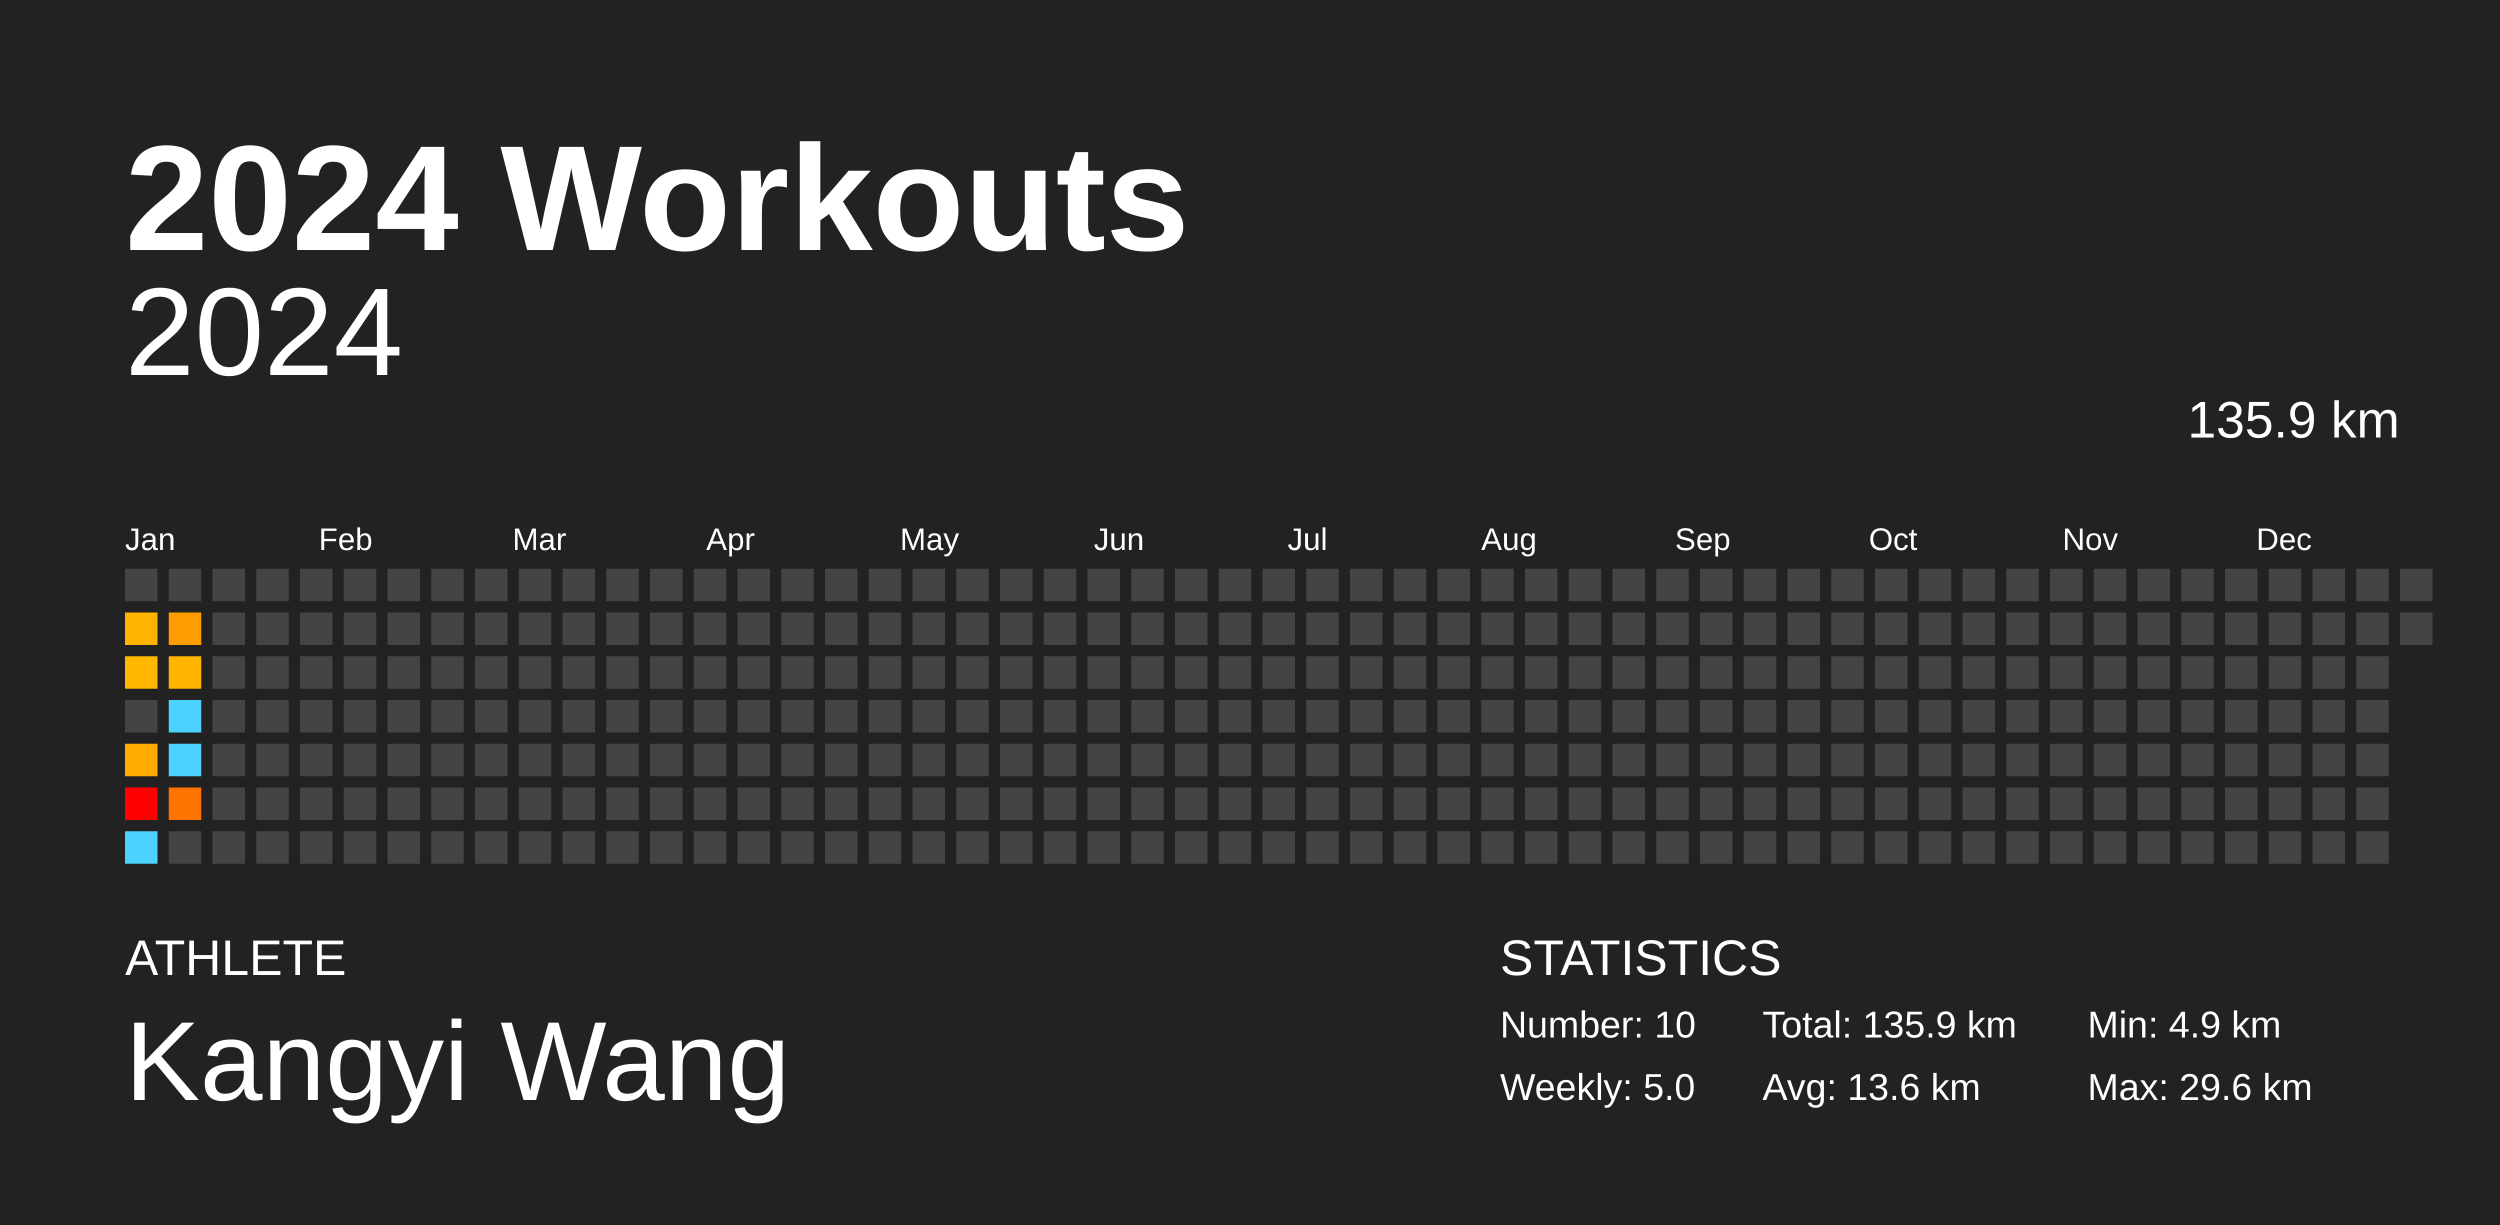
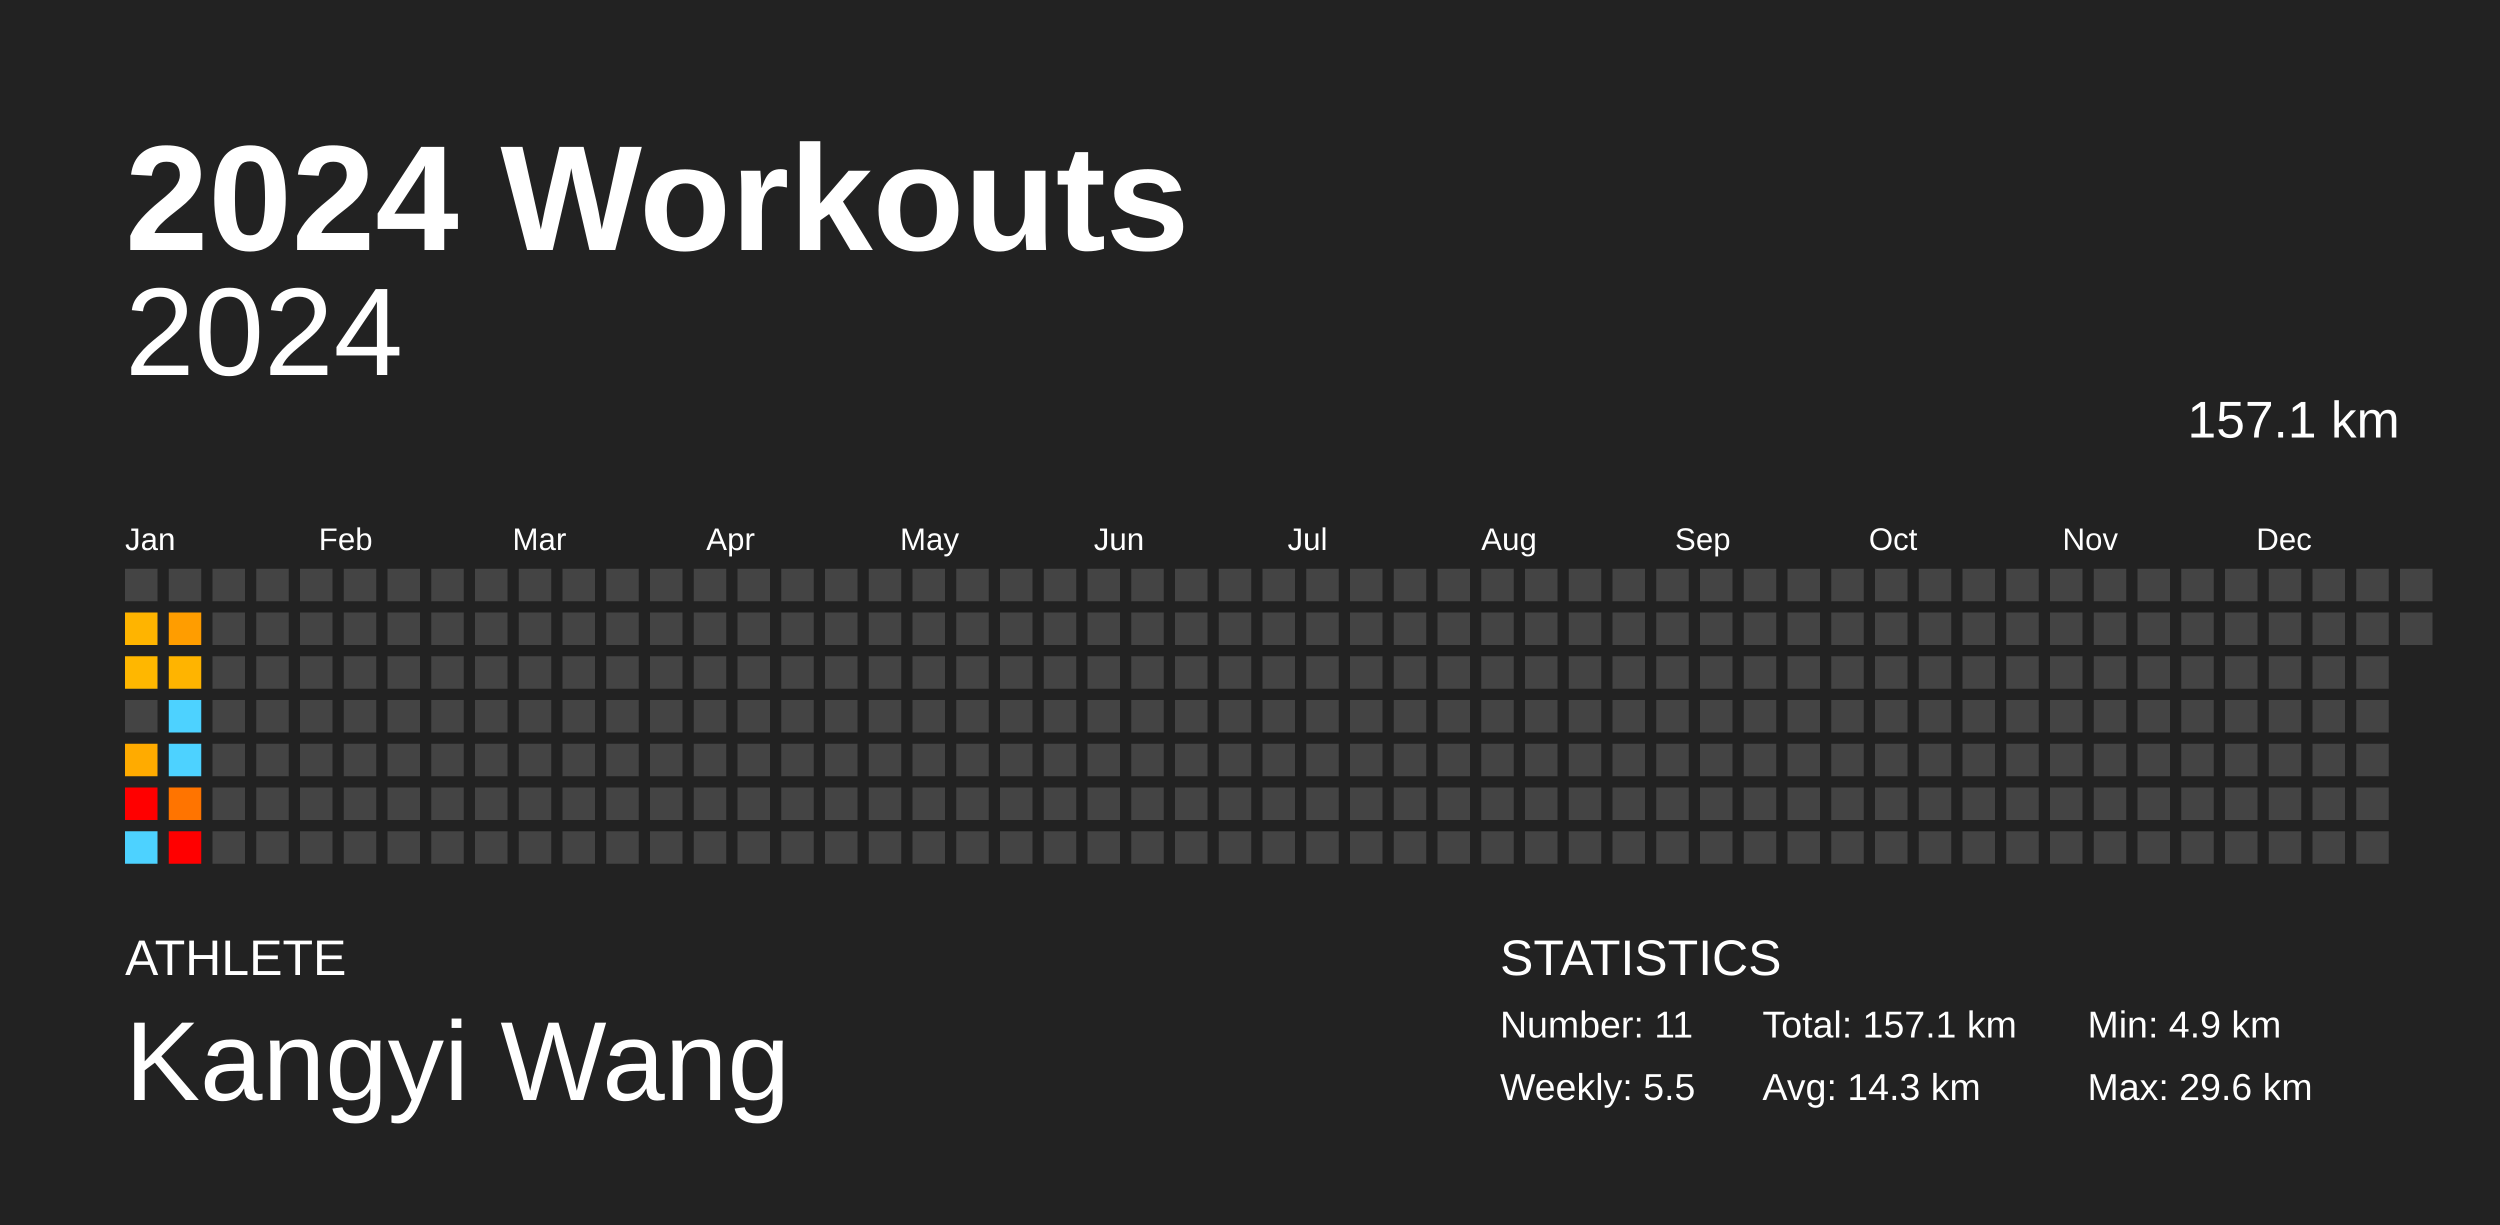
<svg xmlns="http://www.w3.org/2000/svg" baseProfile="full" height="98mm" version="1.1" viewBox="0,0,200,98" width="200mm">
  <defs />
  <rect fill="#222222" height="98" width="200" x="0" y="0" />
  <text fill="#FFFFFF" style="font-size:12px; font-family:Arial; font-weight:bold;" x="10" y="20">2024 Workouts</text>
  <text fill="#FFFFFF" style="font-size:4px; font-family:Arial" x="10" y="78">ATHLETE</text>
  <text fill="#FFFFFF" style="font-size:9px; font-family:Arial" x="10" y="88">Kangyi Wang</text>
  <text fill="#FFFFFF" style="font-size:4px; font-family:Arial" x="120" y="78">STATISTICS</text>
-   <text fill="#FFFFFF" style="font-size:3px; font-family:Arial" x="120" y="83">Number: 10</text>
-   <text fill="#FFFFFF" style="font-size:3px; font-family:Arial" x="120" y="88">Weekly: 5.0</text>
-   <text fill="#FFFFFF" style="font-size:3px; font-family:Arial" x="141" y="83">Total: 135.9 km</text>
-   <text fill="#FFFFFF" style="font-size:3px; font-family:Arial" x="141" y="88">Avg: 13.6 km</text>
+   <text fill="#FFFFFF" style="font-size:3px; font-family:Arial" x="120" y="83">Number: 11</text>
+   <text fill="#FFFFFF" style="font-size:3px; font-family:Arial" x="120" y="88">Weekly: 5.5</text>
+   <text fill="#FFFFFF" style="font-size:3px; font-family:Arial" x="141" y="83">Total: 157.1 km</text>
+   <text fill="#FFFFFF" style="font-size:3px; font-family:Arial" x="141" y="88">Avg: 14.3 km</text>
  <text fill="#FFFFFF" style="font-size:3px; font-family:Arial" x="167" y="83">Min: 4.9 km</text>
  <text fill="#FFFFFF" style="font-size:3px; font-family:Arial" x="167" y="88">Max: 29.6 km</text>
  <text alignment-baseline="hanging" fill="#FFFFFF" style="font-size:10.0px; font-family:Arial;" x="10" y="30">2024</text>
-   <text alignment-baseline="hanging" fill="#FFFFFF" style="font-size:4.125px; font-family:Arial;" x="175" y="35">135.9 km</text>
+   <text alignment-baseline="hanging" fill="#FFFFFF" style="font-size:4.125px; font-family:Arial;" x="175" y="35">157.1 km</text>
  <text fill="#FFFFFF" style="font-size:2.5px; font-family:Arial" x="10.0" y="44">Jan</text>
  <text fill="#FFFFFF" style="font-size:2.5px; font-family:Arial" x="25.5" y="44">Feb</text>
  <text fill="#FFFFFF" style="font-size:2.5px; font-family:Arial" x="41.0" y="44">Mar</text>
  <text fill="#FFFFFF" style="font-size:2.5px; font-family:Arial" x="56.5" y="44">Apr</text>
  <text fill="#FFFFFF" style="font-size:2.5px; font-family:Arial" x="72.0" y="44">May</text>
  <text fill="#FFFFFF" style="font-size:2.5px; font-family:Arial" x="87.5" y="44">Jun</text>
  <text fill="#FFFFFF" style="font-size:2.5px; font-family:Arial" x="103.0" y="44">Jul</text>
  <text fill="#FFFFFF" style="font-size:2.5px; font-family:Arial" x="118.5" y="44">Aug</text>
  <text fill="#FFFFFF" style="font-size:2.5px; font-family:Arial" x="134.0" y="44">Sep</text>
  <text fill="#FFFFFF" style="font-size:2.5px; font-family:Arial" x="149.5" y="44">Oct</text>
  <text fill="#FFFFFF" style="font-size:2.5px; font-family:Arial" x="165.0" y="44">Nov</text>
  <text fill="#FFFFFF" style="font-size:2.5px; font-family:Arial" x="180.5" y="44">Dec</text>
  <rect fill="#444444" height="2.6" width="2.6" x="10.0" y="45.5" />
  <rect fill="#ffb400" height="2.6" width="2.6" x="10.0" y="49.0" />
  <rect fill="#ffb700" height="2.6" width="2.6" x="10.0" y="52.5" />
  <rect fill="#444444" height="2.6" width="2.6" x="10.0" y="56.0" />
  <rect fill="#ffab00" height="2.6" width="2.6" x="10.0" y="59.5" />
  <rect fill="red" height="2.6" width="2.6" x="10.0" y="63.0" />
  <rect fill="#4dd2ff" height="2.6" width="2.6" x="10.0" y="66.5" />
  <rect fill="#444444" height="2.6" width="2.6" x="13.5" y="45.5" />
  <rect fill="#ff9d00" height="2.6" width="2.6" x="13.5" y="49.0" />
  <rect fill="#ffb400" height="2.6" width="2.6" x="13.5" y="52.5" />
  <rect fill="#4dd2ff" height="2.6" width="2.6" x="13.5" y="56.0" />
  <rect fill="#4dd2ff" height="2.6" width="2.6" x="13.5" y="59.5" />
  <rect fill="#ff7400" height="2.6" width="2.6" x="13.5" y="63.0" />
-   <rect fill="#444444" height="2.6" width="2.6" x="13.5" y="66.5" />
+   <rect fill="red" height="2.6" width="2.6" x="13.5" y="66.5" />
  <rect fill="#444444" height="2.6" width="2.6" x="17.0" y="45.5" />
  <rect fill="#444444" height="2.6" width="2.6" x="17.0" y="49.0" />
  <rect fill="#444444" height="2.6" width="2.6" x="17.0" y="52.5" />
  <rect fill="#444444" height="2.6" width="2.6" x="17.0" y="56.0" />
  <rect fill="#444444" height="2.6" width="2.6" x="17.0" y="59.5" />
  <rect fill="#444444" height="2.6" width="2.6" x="17.0" y="63.0" />
  <rect fill="#444444" height="2.6" width="2.6" x="17.0" y="66.5" />
  <rect fill="#444444" height="2.6" width="2.6" x="20.5" y="45.5" />
  <rect fill="#444444" height="2.6" width="2.6" x="20.5" y="49.0" />
  <rect fill="#444444" height="2.6" width="2.6" x="20.5" y="52.5" />
  <rect fill="#444444" height="2.6" width="2.6" x="20.5" y="56.0" />
  <rect fill="#444444" height="2.6" width="2.6" x="20.5" y="59.5" />
  <rect fill="#444444" height="2.6" width="2.6" x="20.5" y="63.0" />
  <rect fill="#444444" height="2.6" width="2.6" x="20.5" y="66.5" />
  <rect fill="#444444" height="2.6" width="2.6" x="24.0" y="45.5" />
  <rect fill="#444444" height="2.6" width="2.6" x="24.0" y="49.0" />
  <rect fill="#444444" height="2.6" width="2.6" x="24.0" y="52.5" />
  <rect fill="#444444" height="2.6" width="2.6" x="24.0" y="56.0" />
  <rect fill="#444444" height="2.6" width="2.6" x="24.0" y="59.5" />
  <rect fill="#444444" height="2.6" width="2.6" x="24.0" y="63.0" />
  <rect fill="#444444" height="2.6" width="2.6" x="24.0" y="66.5" />
  <rect fill="#444444" height="2.6" width="2.6" x="27.5" y="45.5" />
  <rect fill="#444444" height="2.6" width="2.6" x="27.5" y="49.0" />
  <rect fill="#444444" height="2.6" width="2.6" x="27.5" y="52.5" />
  <rect fill="#444444" height="2.6" width="2.6" x="27.5" y="56.0" />
  <rect fill="#444444" height="2.6" width="2.6" x="27.5" y="59.5" />
  <rect fill="#444444" height="2.6" width="2.6" x="27.5" y="63.0" />
  <rect fill="#444444" height="2.6" width="2.6" x="27.5" y="66.5" />
  <rect fill="#444444" height="2.6" width="2.6" x="31.0" y="45.5" />
  <rect fill="#444444" height="2.6" width="2.6" x="31.0" y="49.0" />
  <rect fill="#444444" height="2.6" width="2.6" x="31.0" y="52.5" />
  <rect fill="#444444" height="2.6" width="2.6" x="31.0" y="56.0" />
  <rect fill="#444444" height="2.6" width="2.6" x="31.0" y="59.5" />
  <rect fill="#444444" height="2.6" width="2.6" x="31.0" y="63.0" />
  <rect fill="#444444" height="2.6" width="2.6" x="31.0" y="66.5" />
  <rect fill="#444444" height="2.6" width="2.6" x="34.5" y="45.5" />
  <rect fill="#444444" height="2.6" width="2.6" x="34.5" y="49.0" />
  <rect fill="#444444" height="2.6" width="2.6" x="34.5" y="52.5" />
  <rect fill="#444444" height="2.6" width="2.6" x="34.5" y="56.0" />
  <rect fill="#444444" height="2.6" width="2.6" x="34.5" y="59.5" />
  <rect fill="#444444" height="2.6" width="2.6" x="34.5" y="63.0" />
  <rect fill="#444444" height="2.6" width="2.6" x="34.5" y="66.5" />
  <rect fill="#444444" height="2.6" width="2.6" x="38.0" y="45.5" />
  <rect fill="#444444" height="2.6" width="2.6" x="38.0" y="49.0" />
  <rect fill="#444444" height="2.6" width="2.6" x="38.0" y="52.5" />
  <rect fill="#444444" height="2.6" width="2.6" x="38.0" y="56.0" />
  <rect fill="#444444" height="2.6" width="2.6" x="38.0" y="59.5" />
  <rect fill="#444444" height="2.6" width="2.6" x="38.0" y="63.0" />
  <rect fill="#444444" height="2.6" width="2.6" x="38.0" y="66.5" />
  <rect fill="#444444" height="2.6" width="2.6" x="41.5" y="45.5" />
  <rect fill="#444444" height="2.6" width="2.6" x="41.5" y="49.0" />
  <rect fill="#444444" height="2.6" width="2.6" x="41.5" y="52.5" />
  <rect fill="#444444" height="2.6" width="2.6" x="41.5" y="56.0" />
  <rect fill="#444444" height="2.6" width="2.6" x="41.5" y="59.5" />
  <rect fill="#444444" height="2.6" width="2.6" x="41.5" y="63.0" />
  <rect fill="#444444" height="2.6" width="2.6" x="41.5" y="66.5" />
  <rect fill="#444444" height="2.6" width="2.6" x="45.0" y="45.5" />
  <rect fill="#444444" height="2.6" width="2.6" x="45.0" y="49.0" />
  <rect fill="#444444" height="2.6" width="2.6" x="45.0" y="52.5" />
  <rect fill="#444444" height="2.6" width="2.6" x="45.0" y="56.0" />
  <rect fill="#444444" height="2.6" width="2.6" x="45.0" y="59.5" />
  <rect fill="#444444" height="2.6" width="2.6" x="45.0" y="63.0" />
  <rect fill="#444444" height="2.6" width="2.6" x="45.0" y="66.5" />
  <rect fill="#444444" height="2.6" width="2.6" x="48.5" y="45.5" />
  <rect fill="#444444" height="2.6" width="2.6" x="48.5" y="49.0" />
  <rect fill="#444444" height="2.6" width="2.6" x="48.5" y="52.5" />
  <rect fill="#444444" height="2.6" width="2.6" x="48.5" y="56.0" />
  <rect fill="#444444" height="2.6" width="2.6" x="48.5" y="59.5" />
  <rect fill="#444444" height="2.6" width="2.6" x="48.5" y="63.0" />
  <rect fill="#444444" height="2.6" width="2.6" x="48.5" y="66.5" />
  <rect fill="#444444" height="2.6" width="2.6" x="52.0" y="45.5" />
  <rect fill="#444444" height="2.6" width="2.6" x="52.0" y="49.0" />
  <rect fill="#444444" height="2.6" width="2.6" x="52.0" y="52.5" />
  <rect fill="#444444" height="2.6" width="2.6" x="52.0" y="56.0" />
  <rect fill="#444444" height="2.6" width="2.6" x="52.0" y="59.5" />
  <rect fill="#444444" height="2.6" width="2.6" x="52.0" y="63.0" />
  <rect fill="#444444" height="2.6" width="2.6" x="52.0" y="66.5" />
  <rect fill="#444444" height="2.6" width="2.6" x="55.5" y="45.5" />
  <rect fill="#444444" height="2.6" width="2.6" x="55.5" y="49.0" />
  <rect fill="#444444" height="2.6" width="2.6" x="55.5" y="52.5" />
  <rect fill="#444444" height="2.6" width="2.6" x="55.5" y="56.0" />
  <rect fill="#444444" height="2.6" width="2.6" x="55.5" y="59.5" />
  <rect fill="#444444" height="2.6" width="2.6" x="55.5" y="63.0" />
  <rect fill="#444444" height="2.6" width="2.6" x="55.5" y="66.5" />
  <rect fill="#444444" height="2.6" width="2.6" x="59.0" y="45.5" />
  <rect fill="#444444" height="2.6" width="2.6" x="59.0" y="49.0" />
  <rect fill="#444444" height="2.6" width="2.6" x="59.0" y="52.5" />
  <rect fill="#444444" height="2.6" width="2.6" x="59.0" y="56.0" />
  <rect fill="#444444" height="2.6" width="2.6" x="59.0" y="59.5" />
  <rect fill="#444444" height="2.6" width="2.6" x="59.0" y="63.0" />
  <rect fill="#444444" height="2.6" width="2.6" x="59.0" y="66.5" />
  <rect fill="#444444" height="2.6" width="2.6" x="62.5" y="45.5" />
  <rect fill="#444444" height="2.6" width="2.6" x="62.5" y="49.0" />
  <rect fill="#444444" height="2.6" width="2.6" x="62.5" y="52.5" />
  <rect fill="#444444" height="2.6" width="2.6" x="62.5" y="56.0" />
  <rect fill="#444444" height="2.6" width="2.6" x="62.5" y="59.5" />
  <rect fill="#444444" height="2.6" width="2.6" x="62.5" y="63.0" />
  <rect fill="#444444" height="2.6" width="2.6" x="62.5" y="66.5" />
  <rect fill="#444444" height="2.6" width="2.6" x="66.0" y="45.5" />
  <rect fill="#444444" height="2.6" width="2.6" x="66.0" y="49.0" />
  <rect fill="#444444" height="2.6" width="2.6" x="66.0" y="52.5" />
  <rect fill="#444444" height="2.6" width="2.6" x="66.0" y="56.0" />
  <rect fill="#444444" height="2.6" width="2.6" x="66.0" y="59.5" />
  <rect fill="#444444" height="2.6" width="2.6" x="66.0" y="63.0" />
  <rect fill="#444444" height="2.6" width="2.6" x="66.0" y="66.5" />
  <rect fill="#444444" height="2.6" width="2.6" x="69.5" y="45.5" />
  <rect fill="#444444" height="2.6" width="2.6" x="69.5" y="49.0" />
  <rect fill="#444444" height="2.6" width="2.6" x="69.5" y="52.5" />
  <rect fill="#444444" height="2.6" width="2.6" x="69.5" y="56.0" />
  <rect fill="#444444" height="2.6" width="2.6" x="69.5" y="59.5" />
  <rect fill="#444444" height="2.6" width="2.6" x="69.5" y="63.0" />
  <rect fill="#444444" height="2.6" width="2.6" x="69.5" y="66.5" />
  <rect fill="#444444" height="2.6" width="2.6" x="73.0" y="45.5" />
  <rect fill="#444444" height="2.6" width="2.6" x="73.0" y="49.0" />
  <rect fill="#444444" height="2.6" width="2.6" x="73.0" y="52.5" />
  <rect fill="#444444" height="2.6" width="2.6" x="73.0" y="56.0" />
  <rect fill="#444444" height="2.6" width="2.6" x="73.0" y="59.5" />
  <rect fill="#444444" height="2.6" width="2.6" x="73.0" y="63.0" />
  <rect fill="#444444" height="2.6" width="2.6" x="73.0" y="66.5" />
  <rect fill="#444444" height="2.6" width="2.6" x="76.5" y="45.5" />
  <rect fill="#444444" height="2.6" width="2.6" x="76.5" y="49.0" />
  <rect fill="#444444" height="2.6" width="2.6" x="76.5" y="52.5" />
  <rect fill="#444444" height="2.6" width="2.6" x="76.5" y="56.0" />
  <rect fill="#444444" height="2.6" width="2.6" x="76.5" y="59.5" />
  <rect fill="#444444" height="2.6" width="2.6" x="76.5" y="63.0" />
  <rect fill="#444444" height="2.6" width="2.6" x="76.5" y="66.5" />
  <rect fill="#444444" height="2.6" width="2.6" x="80.0" y="45.5" />
  <rect fill="#444444" height="2.6" width="2.6" x="80.0" y="49.0" />
  <rect fill="#444444" height="2.6" width="2.6" x="80.0" y="52.5" />
  <rect fill="#444444" height="2.6" width="2.6" x="80.0" y="56.0" />
  <rect fill="#444444" height="2.6" width="2.6" x="80.0" y="59.5" />
  <rect fill="#444444" height="2.6" width="2.6" x="80.0" y="63.0" />
  <rect fill="#444444" height="2.6" width="2.6" x="80.0" y="66.5" />
  <rect fill="#444444" height="2.6" width="2.6" x="83.5" y="45.5" />
  <rect fill="#444444" height="2.6" width="2.6" x="83.5" y="49.0" />
  <rect fill="#444444" height="2.6" width="2.6" x="83.5" y="52.5" />
  <rect fill="#444444" height="2.6" width="2.6" x="83.5" y="56.0" />
  <rect fill="#444444" height="2.6" width="2.6" x="83.5" y="59.5" />
  <rect fill="#444444" height="2.6" width="2.6" x="83.5" y="63.0" />
  <rect fill="#444444" height="2.6" width="2.6" x="83.5" y="66.5" />
  <rect fill="#444444" height="2.6" width="2.6" x="87.0" y="45.5" />
  <rect fill="#444444" height="2.6" width="2.6" x="87.0" y="49.0" />
  <rect fill="#444444" height="2.6" width="2.6" x="87.0" y="52.5" />
  <rect fill="#444444" height="2.6" width="2.6" x="87.0" y="56.0" />
  <rect fill="#444444" height="2.6" width="2.6" x="87.0" y="59.5" />
  <rect fill="#444444" height="2.6" width="2.6" x="87.0" y="63.0" />
  <rect fill="#444444" height="2.6" width="2.6" x="87.0" y="66.5" />
  <rect fill="#444444" height="2.6" width="2.6" x="90.5" y="45.5" />
  <rect fill="#444444" height="2.6" width="2.6" x="90.5" y="49.0" />
  <rect fill="#444444" height="2.6" width="2.6" x="90.5" y="52.5" />
  <rect fill="#444444" height="2.6" width="2.6" x="90.5" y="56.0" />
  <rect fill="#444444" height="2.6" width="2.6" x="90.5" y="59.5" />
  <rect fill="#444444" height="2.6" width="2.6" x="90.5" y="63.0" />
  <rect fill="#444444" height="2.6" width="2.6" x="90.5" y="66.5" />
  <rect fill="#444444" height="2.6" width="2.6" x="94.0" y="45.5" />
  <rect fill="#444444" height="2.6" width="2.6" x="94.0" y="49.0" />
  <rect fill="#444444" height="2.6" width="2.6" x="94.0" y="52.5" />
  <rect fill="#444444" height="2.6" width="2.6" x="94.0" y="56.0" />
  <rect fill="#444444" height="2.6" width="2.6" x="94.0" y="59.5" />
  <rect fill="#444444" height="2.6" width="2.6" x="94.0" y="63.0" />
  <rect fill="#444444" height="2.6" width="2.6" x="94.0" y="66.5" />
  <rect fill="#444444" height="2.6" width="2.6" x="97.5" y="45.5" />
  <rect fill="#444444" height="2.6" width="2.6" x="97.5" y="49.0" />
  <rect fill="#444444" height="2.6" width="2.6" x="97.5" y="52.5" />
  <rect fill="#444444" height="2.6" width="2.6" x="97.5" y="56.0" />
  <rect fill="#444444" height="2.6" width="2.6" x="97.5" y="59.5" />
  <rect fill="#444444" height="2.6" width="2.6" x="97.5" y="63.0" />
  <rect fill="#444444" height="2.6" width="2.6" x="97.5" y="66.5" />
  <rect fill="#444444" height="2.6" width="2.6" x="101.0" y="45.5" />
  <rect fill="#444444" height="2.6" width="2.6" x="101.0" y="49.0" />
  <rect fill="#444444" height="2.6" width="2.6" x="101.0" y="52.5" />
  <rect fill="#444444" height="2.6" width="2.6" x="101.0" y="56.0" />
  <rect fill="#444444" height="2.6" width="2.6" x="101.0" y="59.5" />
  <rect fill="#444444" height="2.6" width="2.6" x="101.0" y="63.0" />
  <rect fill="#444444" height="2.6" width="2.6" x="101.0" y="66.5" />
  <rect fill="#444444" height="2.6" width="2.6" x="104.5" y="45.5" />
  <rect fill="#444444" height="2.6" width="2.6" x="104.5" y="49.0" />
  <rect fill="#444444" height="2.6" width="2.6" x="104.5" y="52.5" />
  <rect fill="#444444" height="2.6" width="2.6" x="104.5" y="56.0" />
  <rect fill="#444444" height="2.6" width="2.6" x="104.5" y="59.5" />
  <rect fill="#444444" height="2.6" width="2.6" x="104.5" y="63.0" />
  <rect fill="#444444" height="2.6" width="2.6" x="104.5" y="66.5" />
  <rect fill="#444444" height="2.6" width="2.6" x="108.0" y="45.5" />
  <rect fill="#444444" height="2.6" width="2.6" x="108.0" y="49.0" />
  <rect fill="#444444" height="2.6" width="2.6" x="108.0" y="52.5" />
  <rect fill="#444444" height="2.6" width="2.6" x="108.0" y="56.0" />
  <rect fill="#444444" height="2.6" width="2.6" x="108.0" y="59.5" />
  <rect fill="#444444" height="2.6" width="2.6" x="108.0" y="63.0" />
  <rect fill="#444444" height="2.6" width="2.6" x="108.0" y="66.5" />
  <rect fill="#444444" height="2.6" width="2.6" x="111.5" y="45.5" />
  <rect fill="#444444" height="2.6" width="2.6" x="111.5" y="49.0" />
  <rect fill="#444444" height="2.6" width="2.6" x="111.5" y="52.5" />
  <rect fill="#444444" height="2.6" width="2.6" x="111.5" y="56.0" />
  <rect fill="#444444" height="2.6" width="2.6" x="111.5" y="59.5" />
  <rect fill="#444444" height="2.6" width="2.6" x="111.5" y="63.0" />
  <rect fill="#444444" height="2.6" width="2.6" x="111.5" y="66.5" />
  <rect fill="#444444" height="2.6" width="2.6" x="115.0" y="45.5" />
  <rect fill="#444444" height="2.6" width="2.6" x="115.0" y="49.0" />
  <rect fill="#444444" height="2.6" width="2.6" x="115.0" y="52.5" />
  <rect fill="#444444" height="2.6" width="2.6" x="115.0" y="56.0" />
  <rect fill="#444444" height="2.6" width="2.6" x="115.0" y="59.5" />
  <rect fill="#444444" height="2.6" width="2.6" x="115.0" y="63.0" />
  <rect fill="#444444" height="2.6" width="2.6" x="115.0" y="66.5" />
  <rect fill="#444444" height="2.6" width="2.6" x="118.5" y="45.5" />
  <rect fill="#444444" height="2.6" width="2.6" x="118.5" y="49.0" />
  <rect fill="#444444" height="2.6" width="2.6" x="118.5" y="52.5" />
  <rect fill="#444444" height="2.6" width="2.6" x="118.5" y="56.0" />
  <rect fill="#444444" height="2.6" width="2.6" x="118.5" y="59.5" />
  <rect fill="#444444" height="2.6" width="2.6" x="118.5" y="63.0" />
  <rect fill="#444444" height="2.6" width="2.6" x="118.5" y="66.5" />
  <rect fill="#444444" height="2.6" width="2.6" x="122.0" y="45.5" />
  <rect fill="#444444" height="2.6" width="2.6" x="122.0" y="49.0" />
  <rect fill="#444444" height="2.6" width="2.6" x="122.0" y="52.5" />
  <rect fill="#444444" height="2.6" width="2.6" x="122.0" y="56.0" />
  <rect fill="#444444" height="2.6" width="2.6" x="122.0" y="59.5" />
  <rect fill="#444444" height="2.6" width="2.6" x="122.0" y="63.0" />
  <rect fill="#444444" height="2.6" width="2.6" x="122.0" y="66.5" />
  <rect fill="#444444" height="2.6" width="2.6" x="125.5" y="45.5" />
  <rect fill="#444444" height="2.6" width="2.6" x="125.5" y="49.0" />
  <rect fill="#444444" height="2.6" width="2.6" x="125.5" y="52.5" />
  <rect fill="#444444" height="2.6" width="2.6" x="125.5" y="56.0" />
  <rect fill="#444444" height="2.6" width="2.6" x="125.5" y="59.5" />
  <rect fill="#444444" height="2.6" width="2.6" x="125.5" y="63.0" />
  <rect fill="#444444" height="2.6" width="2.6" x="125.5" y="66.5" />
  <rect fill="#444444" height="2.6" width="2.6" x="129.0" y="45.5" />
  <rect fill="#444444" height="2.6" width="2.6" x="129.0" y="49.0" />
  <rect fill="#444444" height="2.6" width="2.6" x="129.0" y="52.5" />
  <rect fill="#444444" height="2.6" width="2.6" x="129.0" y="56.0" />
  <rect fill="#444444" height="2.6" width="2.6" x="129.0" y="59.5" />
  <rect fill="#444444" height="2.6" width="2.6" x="129.0" y="63.0" />
  <rect fill="#444444" height="2.6" width="2.6" x="129.0" y="66.5" />
  <rect fill="#444444" height="2.6" width="2.6" x="132.5" y="45.5" />
  <rect fill="#444444" height="2.6" width="2.6" x="132.5" y="49.0" />
  <rect fill="#444444" height="2.6" width="2.6" x="132.5" y="52.5" />
  <rect fill="#444444" height="2.6" width="2.6" x="132.5" y="56.0" />
  <rect fill="#444444" height="2.6" width="2.6" x="132.5" y="59.5" />
  <rect fill="#444444" height="2.6" width="2.6" x="132.5" y="63.0" />
  <rect fill="#444444" height="2.6" width="2.6" x="132.5" y="66.5" />
  <rect fill="#444444" height="2.6" width="2.6" x="136.0" y="45.5" />
  <rect fill="#444444" height="2.6" width="2.6" x="136.0" y="49.0" />
  <rect fill="#444444" height="2.6" width="2.6" x="136.0" y="52.5" />
  <rect fill="#444444" height="2.6" width="2.6" x="136.0" y="56.0" />
  <rect fill="#444444" height="2.6" width="2.6" x="136.0" y="59.5" />
  <rect fill="#444444" height="2.6" width="2.6" x="136.0" y="63.0" />
  <rect fill="#444444" height="2.6" width="2.6" x="136.0" y="66.5" />
  <rect fill="#444444" height="2.6" width="2.6" x="139.5" y="45.5" />
  <rect fill="#444444" height="2.6" width="2.6" x="139.5" y="49.0" />
  <rect fill="#444444" height="2.6" width="2.6" x="139.5" y="52.5" />
  <rect fill="#444444" height="2.6" width="2.6" x="139.5" y="56.0" />
  <rect fill="#444444" height="2.6" width="2.6" x="139.5" y="59.5" />
  <rect fill="#444444" height="2.6" width="2.6" x="139.5" y="63.0" />
  <rect fill="#444444" height="2.6" width="2.6" x="139.5" y="66.5" />
  <rect fill="#444444" height="2.6" width="2.6" x="143.0" y="45.5" />
  <rect fill="#444444" height="2.6" width="2.6" x="143.0" y="49.0" />
  <rect fill="#444444" height="2.6" width="2.6" x="143.0" y="52.5" />
  <rect fill="#444444" height="2.6" width="2.6" x="143.0" y="56.0" />
  <rect fill="#444444" height="2.6" width="2.6" x="143.0" y="59.5" />
  <rect fill="#444444" height="2.6" width="2.6" x="143.0" y="63.0" />
  <rect fill="#444444" height="2.6" width="2.6" x="143.0" y="66.5" />
  <rect fill="#444444" height="2.6" width="2.6" x="146.5" y="45.5" />
  <rect fill="#444444" height="2.6" width="2.6" x="146.5" y="49.0" />
  <rect fill="#444444" height="2.6" width="2.6" x="146.5" y="52.5" />
  <rect fill="#444444" height="2.6" width="2.6" x="146.5" y="56.0" />
  <rect fill="#444444" height="2.6" width="2.6" x="146.5" y="59.5" />
  <rect fill="#444444" height="2.6" width="2.6" x="146.5" y="63.0" />
  <rect fill="#444444" height="2.6" width="2.6" x="146.5" y="66.5" />
  <rect fill="#444444" height="2.6" width="2.6" x="150.0" y="45.5" />
  <rect fill="#444444" height="2.6" width="2.6" x="150.0" y="49.0" />
  <rect fill="#444444" height="2.6" width="2.6" x="150.0" y="52.5" />
  <rect fill="#444444" height="2.6" width="2.6" x="150.0" y="56.0" />
  <rect fill="#444444" height="2.6" width="2.6" x="150.0" y="59.5" />
  <rect fill="#444444" height="2.6" width="2.6" x="150.0" y="63.0" />
  <rect fill="#444444" height="2.6" width="2.6" x="150.0" y="66.5" />
  <rect fill="#444444" height="2.6" width="2.6" x="153.5" y="45.5" />
  <rect fill="#444444" height="2.6" width="2.6" x="153.5" y="49.0" />
  <rect fill="#444444" height="2.6" width="2.6" x="153.5" y="52.5" />
  <rect fill="#444444" height="2.6" width="2.6" x="153.5" y="56.0" />
  <rect fill="#444444" height="2.6" width="2.6" x="153.5" y="59.5" />
  <rect fill="#444444" height="2.6" width="2.6" x="153.5" y="63.0" />
  <rect fill="#444444" height="2.6" width="2.6" x="153.5" y="66.5" />
  <rect fill="#444444" height="2.6" width="2.6" x="157.0" y="45.5" />
  <rect fill="#444444" height="2.6" width="2.6" x="157.0" y="49.0" />
  <rect fill="#444444" height="2.6" width="2.6" x="157.0" y="52.5" />
  <rect fill="#444444" height="2.6" width="2.6" x="157.0" y="56.0" />
  <rect fill="#444444" height="2.6" width="2.6" x="157.0" y="59.5" />
  <rect fill="#444444" height="2.6" width="2.6" x="157.0" y="63.0" />
  <rect fill="#444444" height="2.6" width="2.6" x="157.0" y="66.5" />
  <rect fill="#444444" height="2.6" width="2.6" x="160.5" y="45.5" />
  <rect fill="#444444" height="2.6" width="2.6" x="160.5" y="49.0" />
  <rect fill="#444444" height="2.6" width="2.6" x="160.5" y="52.5" />
  <rect fill="#444444" height="2.6" width="2.6" x="160.5" y="56.0" />
  <rect fill="#444444" height="2.6" width="2.6" x="160.5" y="59.5" />
  <rect fill="#444444" height="2.6" width="2.6" x="160.5" y="63.0" />
  <rect fill="#444444" height="2.6" width="2.6" x="160.5" y="66.5" />
  <rect fill="#444444" height="2.6" width="2.6" x="164.0" y="45.5" />
  <rect fill="#444444" height="2.6" width="2.6" x="164.0" y="49.0" />
  <rect fill="#444444" height="2.6" width="2.6" x="164.0" y="52.5" />
  <rect fill="#444444" height="2.6" width="2.6" x="164.0" y="56.0" />
  <rect fill="#444444" height="2.6" width="2.6" x="164.0" y="59.5" />
  <rect fill="#444444" height="2.6" width="2.6" x="164.0" y="63.0" />
  <rect fill="#444444" height="2.6" width="2.6" x="164.0" y="66.5" />
  <rect fill="#444444" height="2.6" width="2.6" x="167.5" y="45.5" />
  <rect fill="#444444" height="2.6" width="2.6" x="167.5" y="49.0" />
  <rect fill="#444444" height="2.6" width="2.6" x="167.5" y="52.5" />
  <rect fill="#444444" height="2.6" width="2.6" x="167.5" y="56.0" />
  <rect fill="#444444" height="2.6" width="2.6" x="167.5" y="59.5" />
  <rect fill="#444444" height="2.6" width="2.6" x="167.5" y="63.0" />
  <rect fill="#444444" height="2.6" width="2.6" x="167.5" y="66.5" />
  <rect fill="#444444" height="2.6" width="2.6" x="171.0" y="45.5" />
  <rect fill="#444444" height="2.6" width="2.6" x="171.0" y="49.0" />
  <rect fill="#444444" height="2.6" width="2.6" x="171.0" y="52.5" />
  <rect fill="#444444" height="2.6" width="2.6" x="171.0" y="56.0" />
  <rect fill="#444444" height="2.6" width="2.6" x="171.0" y="59.5" />
  <rect fill="#444444" height="2.6" width="2.6" x="171.0" y="63.0" />
  <rect fill="#444444" height="2.6" width="2.6" x="171.0" y="66.5" />
  <rect fill="#444444" height="2.6" width="2.6" x="174.5" y="45.5" />
  <rect fill="#444444" height="2.6" width="2.6" x="174.5" y="49.0" />
  <rect fill="#444444" height="2.6" width="2.6" x="174.5" y="52.5" />
  <rect fill="#444444" height="2.6" width="2.6" x="174.5" y="56.0" />
  <rect fill="#444444" height="2.6" width="2.6" x="174.5" y="59.5" />
  <rect fill="#444444" height="2.6" width="2.6" x="174.5" y="63.0" />
  <rect fill="#444444" height="2.6" width="2.6" x="174.5" y="66.5" />
  <rect fill="#444444" height="2.6" width="2.6" x="178.0" y="45.5" />
  <rect fill="#444444" height="2.6" width="2.6" x="178.0" y="49.0" />
  <rect fill="#444444" height="2.6" width="2.6" x="178.0" y="52.5" />
  <rect fill="#444444" height="2.6" width="2.6" x="178.0" y="56.0" />
  <rect fill="#444444" height="2.6" width="2.6" x="178.0" y="59.5" />
  <rect fill="#444444" height="2.6" width="2.6" x="178.0" y="63.0" />
  <rect fill="#444444" height="2.6" width="2.6" x="178.0" y="66.5" />
  <rect fill="#444444" height="2.6" width="2.6" x="181.5" y="45.5" />
  <rect fill="#444444" height="2.6" width="2.6" x="181.5" y="49.0" />
  <rect fill="#444444" height="2.6" width="2.6" x="181.5" y="52.5" />
  <rect fill="#444444" height="2.6" width="2.6" x="181.5" y="56.0" />
  <rect fill="#444444" height="2.6" width="2.6" x="181.5" y="59.5" />
  <rect fill="#444444" height="2.6" width="2.6" x="181.5" y="63.0" />
  <rect fill="#444444" height="2.6" width="2.6" x="181.5" y="66.5" />
  <rect fill="#444444" height="2.6" width="2.6" x="185.0" y="45.5" />
  <rect fill="#444444" height="2.6" width="2.6" x="185.0" y="49.0" />
  <rect fill="#444444" height="2.6" width="2.6" x="185.0" y="52.5" />
  <rect fill="#444444" height="2.6" width="2.6" x="185.0" y="56.0" />
  <rect fill="#444444" height="2.6" width="2.6" x="185.0" y="59.5" />
  <rect fill="#444444" height="2.6" width="2.6" x="185.0" y="63.0" />
  <rect fill="#444444" height="2.6" width="2.6" x="185.0" y="66.5" />
  <rect fill="#444444" height="2.6" width="2.6" x="188.5" y="45.5" />
  <rect fill="#444444" height="2.6" width="2.6" x="188.5" y="49.0" />
  <rect fill="#444444" height="2.6" width="2.6" x="188.5" y="52.5" />
  <rect fill="#444444" height="2.6" width="2.6" x="188.5" y="56.0" />
  <rect fill="#444444" height="2.6" width="2.6" x="188.5" y="59.5" />
  <rect fill="#444444" height="2.6" width="2.6" x="188.5" y="63.0" />
  <rect fill="#444444" height="2.6" width="2.6" x="188.5" y="66.5" />
  <rect fill="#444444" height="2.6" width="2.6" x="192.0" y="45.5" />
  <rect fill="#444444" height="2.6" width="2.6" x="192.0" y="49.0" />
</svg>
